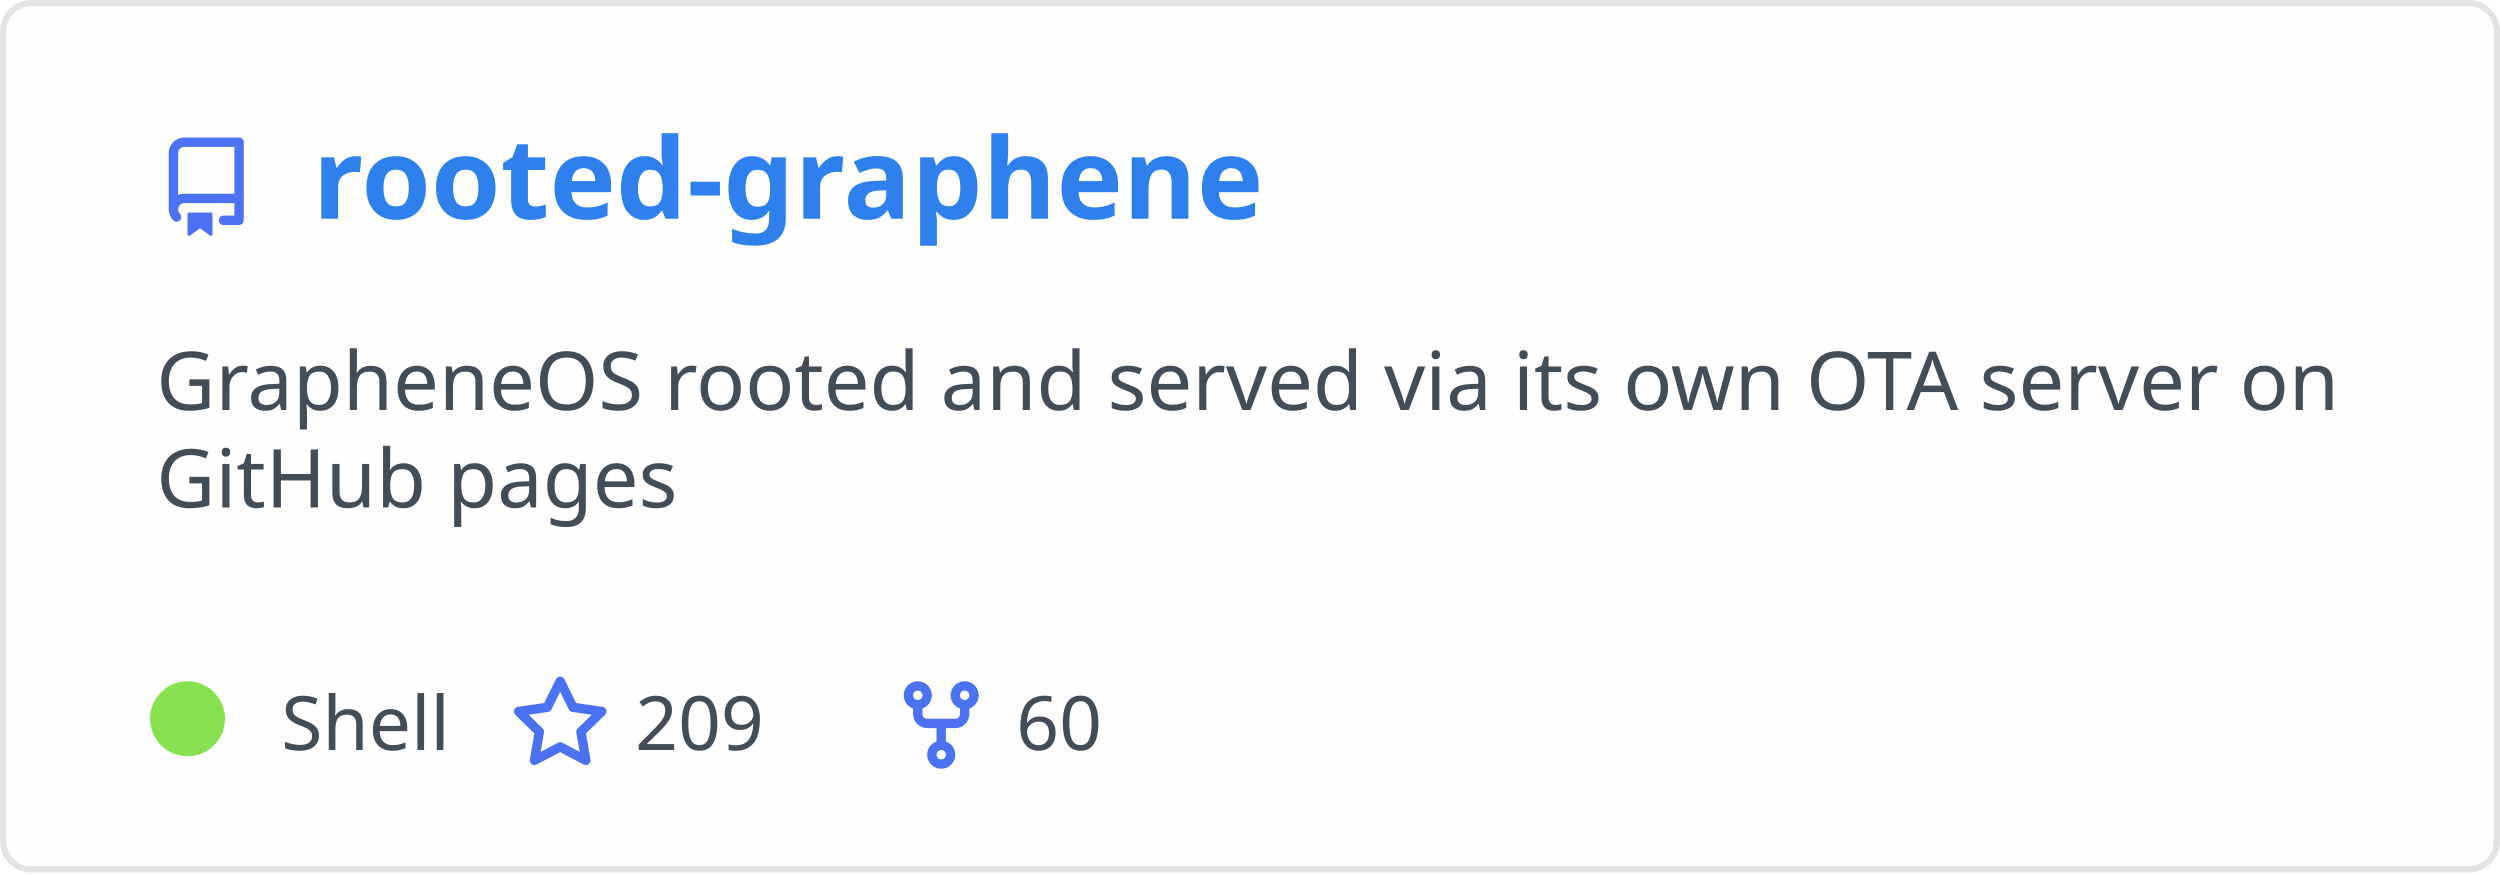
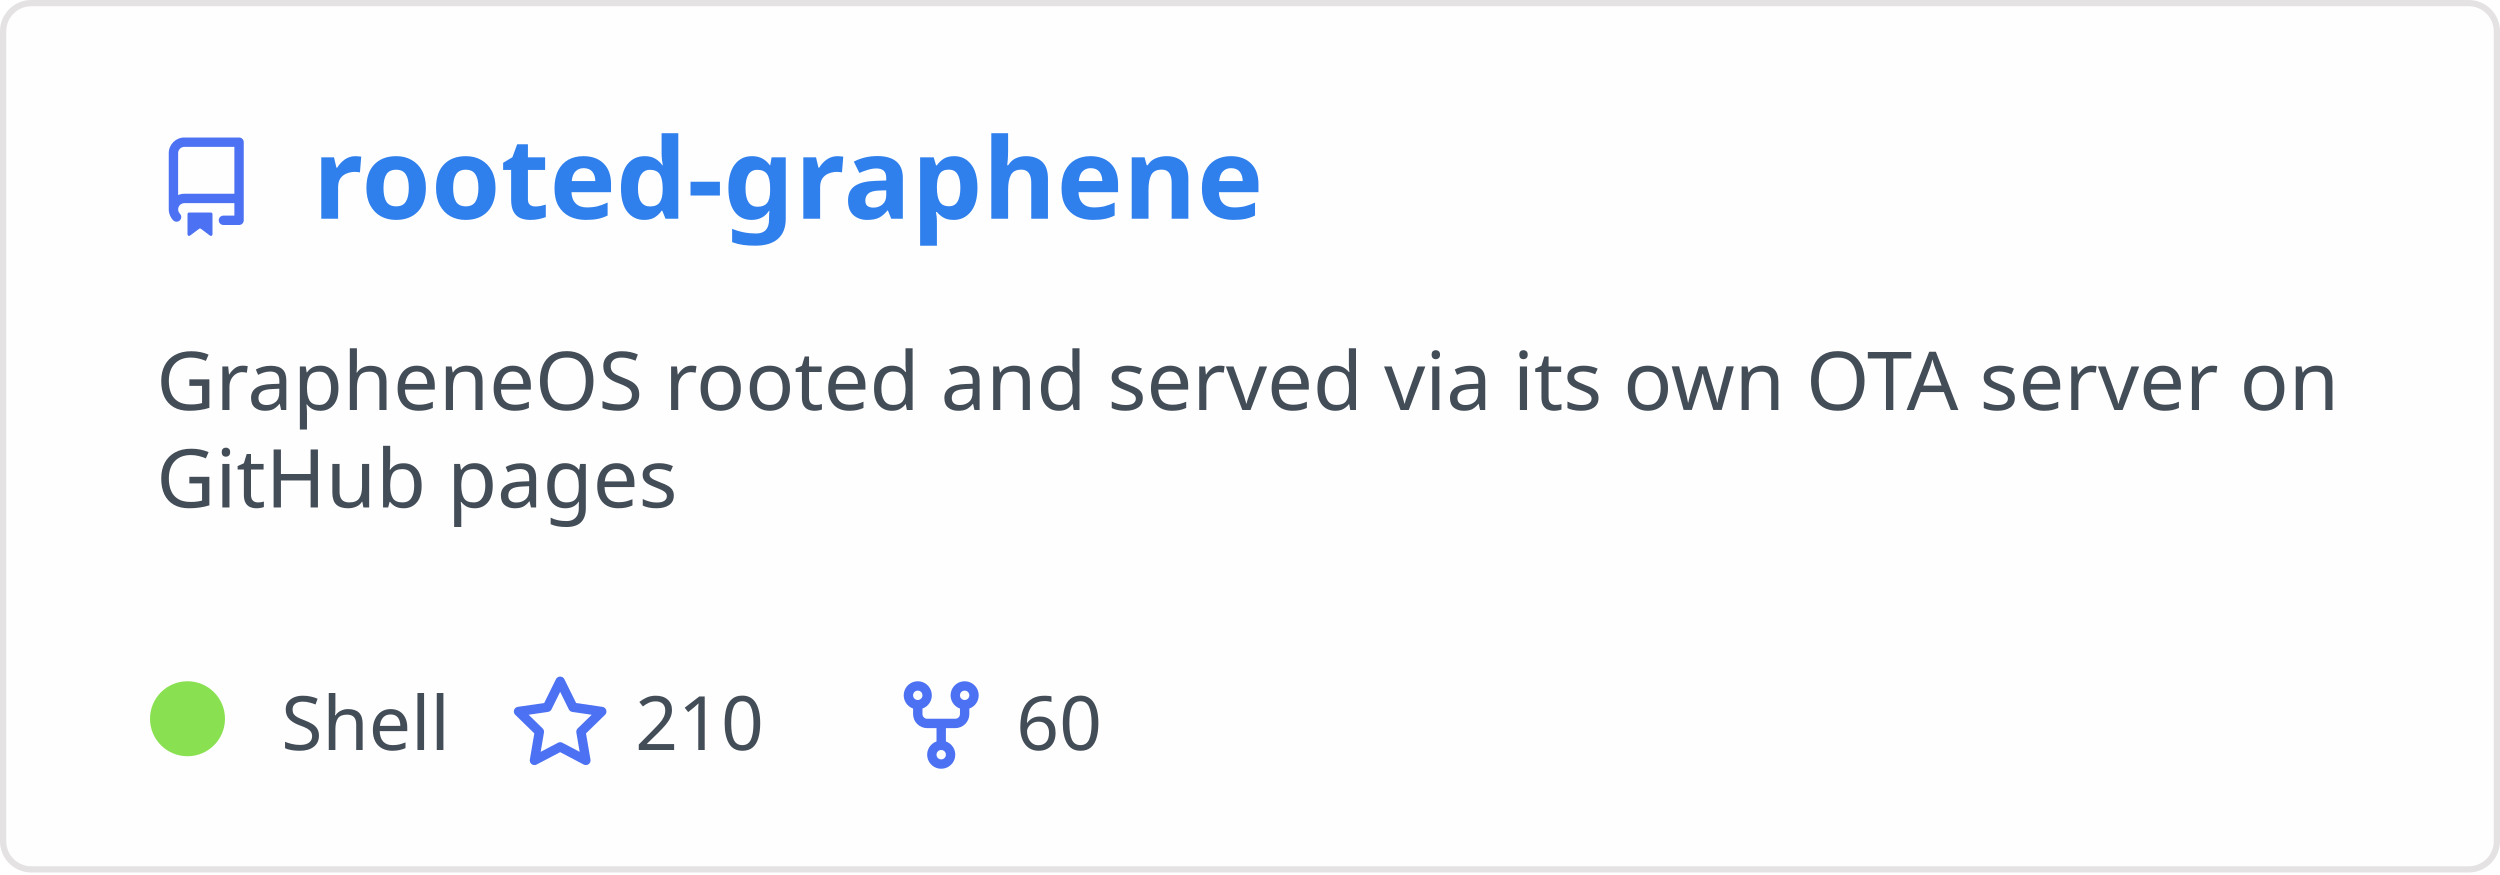
<svg xmlns="http://www.w3.org/2000/svg" width="400" height="140" viewBox="0 0 400 140" fill="none" role="img" aria-labelledby="descId">
  <style>
          .header {
            font: 600 18px 'Segoe UI', Ubuntu, Sans-Serif;
            fill: #2f80ed;
            animation: fadeInAnimation 0.8s ease-in-out forwards;
          }
          @supports(-moz-appearance: auto) {
            /* Selector detects Firefox */
            .header { font-size: 15.5px; }
          }
          
    .description { font: 400 13px 'Segoe UI', Ubuntu, Sans-Serif; fill: #434d58 }
    .gray { font: 400 12px 'Segoe UI', Ubuntu, Sans-Serif; fill: #434d58 }
    .icon { fill: #4c71f2 }
    .badge { font: 600 11px 'Segoe UI', Ubuntu, Sans-Serif; }
    .badge rect { opacity: 0.2 }
  

          
      /* Animations */
      @keyframes scaleInAnimation {
        from {
          transform: translate(-5px, 5px) scale(0);
        }
        to {
          transform: translate(-5px, 5px) scale(1);
        }
      }
      @keyframes fadeInAnimation {
        from {
          opacity: 0;
        }
        to {
          opacity: 1;
        }
      }
    
          * { animation-duration: 0s !important; animation-delay: 0s !important; }
        </style>
  <rect data-testid="card-bg" x="0.5" y="0.5" rx="4.5" height="99%" stroke="#e4e2e2" width="399" fill="#fffefe" stroke-opacity="1" />
  <g data-testid="card-title" transform="translate(25, 35)">
    <g transform="translate(0, 0)">
      <svg class="icon" x="0" y="-13" viewBox="0 0 16 16" version="1.1" width="16" height="16">
        <path fill-rule="evenodd" d="M2 2.5A2.5 2.5 0 014.5 0h8.75a.75.75 0 01.75.75v12.5a.75.75 0 01-.75.75h-2.5a.75.75 0 110-1.5h1.75v-2h-8a1 1 0 00-.714 1.7.75.75 0 01-1.072 1.05A2.495 2.495 0 012 11.5v-9zm10.5-1V9h-8c-.356 0-.694.074-1 .208V2.5a1 1 0 011-1h8zM5 12.25v3.25a.25.25 0 00.4.2l1.45-1.087a.25.25 0 01.3 0L8.6 15.7a.25.25 0 00.4-.2v-3.25a.25.25 0 00-.25-.25h-3.5a.25.25 0 00-.25.25z" />
      </svg>
    </g>
    <g transform="translate(25, 0)">
      <text x="0" y="0" class="header" data-testid="header">rooted-graphene</text>
    </g>
  </g>
  <g data-testid="main-card-body" transform="translate(0, 55)">
    <text class="description" x="25" y="-5">
      <tspan dy="1.2em" x="25">GrapheneOS rooted and served via its own OTA server on</tspan>
      <tspan dy="1.2em" x="25">GitHub pages</tspan>
    </text>
    <g transform="translate(30, 65)">
      <g transform="translate(0, 0)">
        <g data-testid="primary-lang">
          <circle data-testid="lang-color" cx="0" cy="-5" r="6" fill="#89e051" />
          <text data-testid="lang-name" class="gray" x="15">Shell</text>
        </g>
      </g>
      <g transform="translate(51.625, 0)">
        <g transform="translate(0, 0)">
          <svg class="icon" y="-12" viewBox="0 0 16 16" version="1.1" width="16" height="16">
            <path fill-rule="evenodd" d="M8 .25a.75.75 0 01.673.418l1.882 3.815 4.21.612a.75.75 0 01.416 1.279l-3.046 2.97.719 4.192a.75.75 0 01-1.088.791L8 12.347l-3.766 1.98a.75.75 0 01-1.088-.79l.72-4.194L.818 6.374a.75.75 0 01.416-1.28l4.21-.611L7.327.668A.75.75 0 018 .25zm0 2.445L6.615 5.5a.75.75 0 01-.564.41l-3.097.45 2.24 2.184a.75.75 0 01.216.664l-.528 3.084 2.769-1.456a.75.75 0 01.698 0l2.77 1.456-.53-3.084a.75.75 0 01.216-.664l2.24-2.183-3.096-.45a.75.75 0 01-.564-.41L8 2.694v.001z" />
          </svg>
        </g>
        <g transform="translate(20, 0)">
-           <text data-testid="stargazers" class="gray">209</text>
+           <text data-testid="stargazers" class="gray">210</text>
        </g>
      </g>
      <g transform="translate(112.5938, 0)">
        <g transform="translate(0, 0)">
          <svg class="icon" y="-12" viewBox="0 0 16 16" version="1.1" width="16" height="16">
            <path fill-rule="evenodd" d="M5 3.25a.75.75 0 11-1.5 0 .75.75 0 011.5 0zm0 2.122a2.25 2.25 0 10-1.5 0v.878A2.25 2.25 0 005.75 8.5h1.5v2.128a2.251 2.251 0 101.5 0V8.5h1.5a2.25 2.25 0 002.25-2.25v-.878a2.25 2.25 0 10-1.5 0v.878a.75.75 0 01-.75.75h-4.5A.75.75 0 015 6.25v-.878zm3.75 7.378a.75.75 0 11-1.5 0 .75.75 0 011.5 0zm3-8.75a.75.75 0 100-1.5.75.75 0 000 1.5z" />
          </svg>
        </g>
        <g transform="translate(20, 0)">
          <text data-testid="forkcount" class="gray">60</text>
        </g>
      </g>
    </g>
  </g>
</svg>
